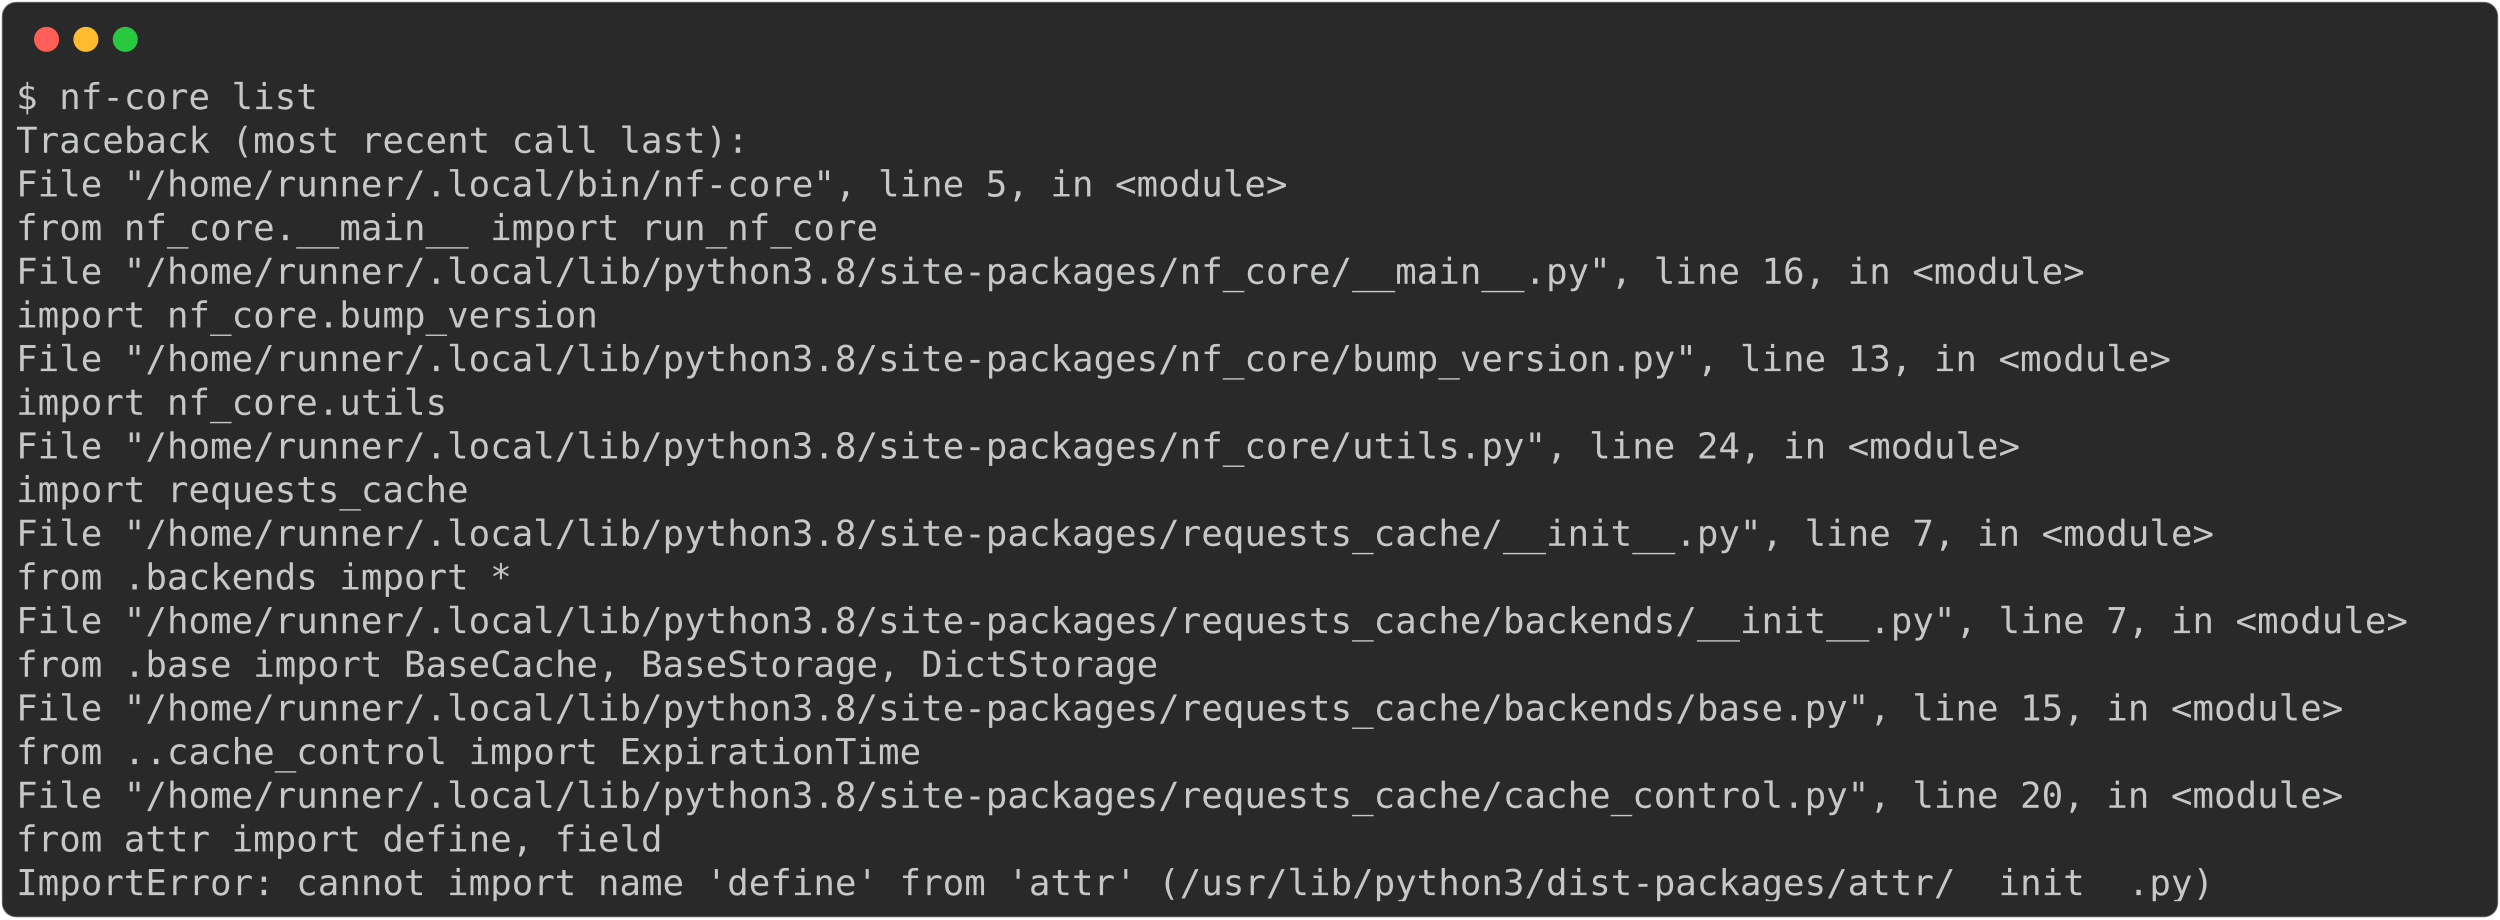
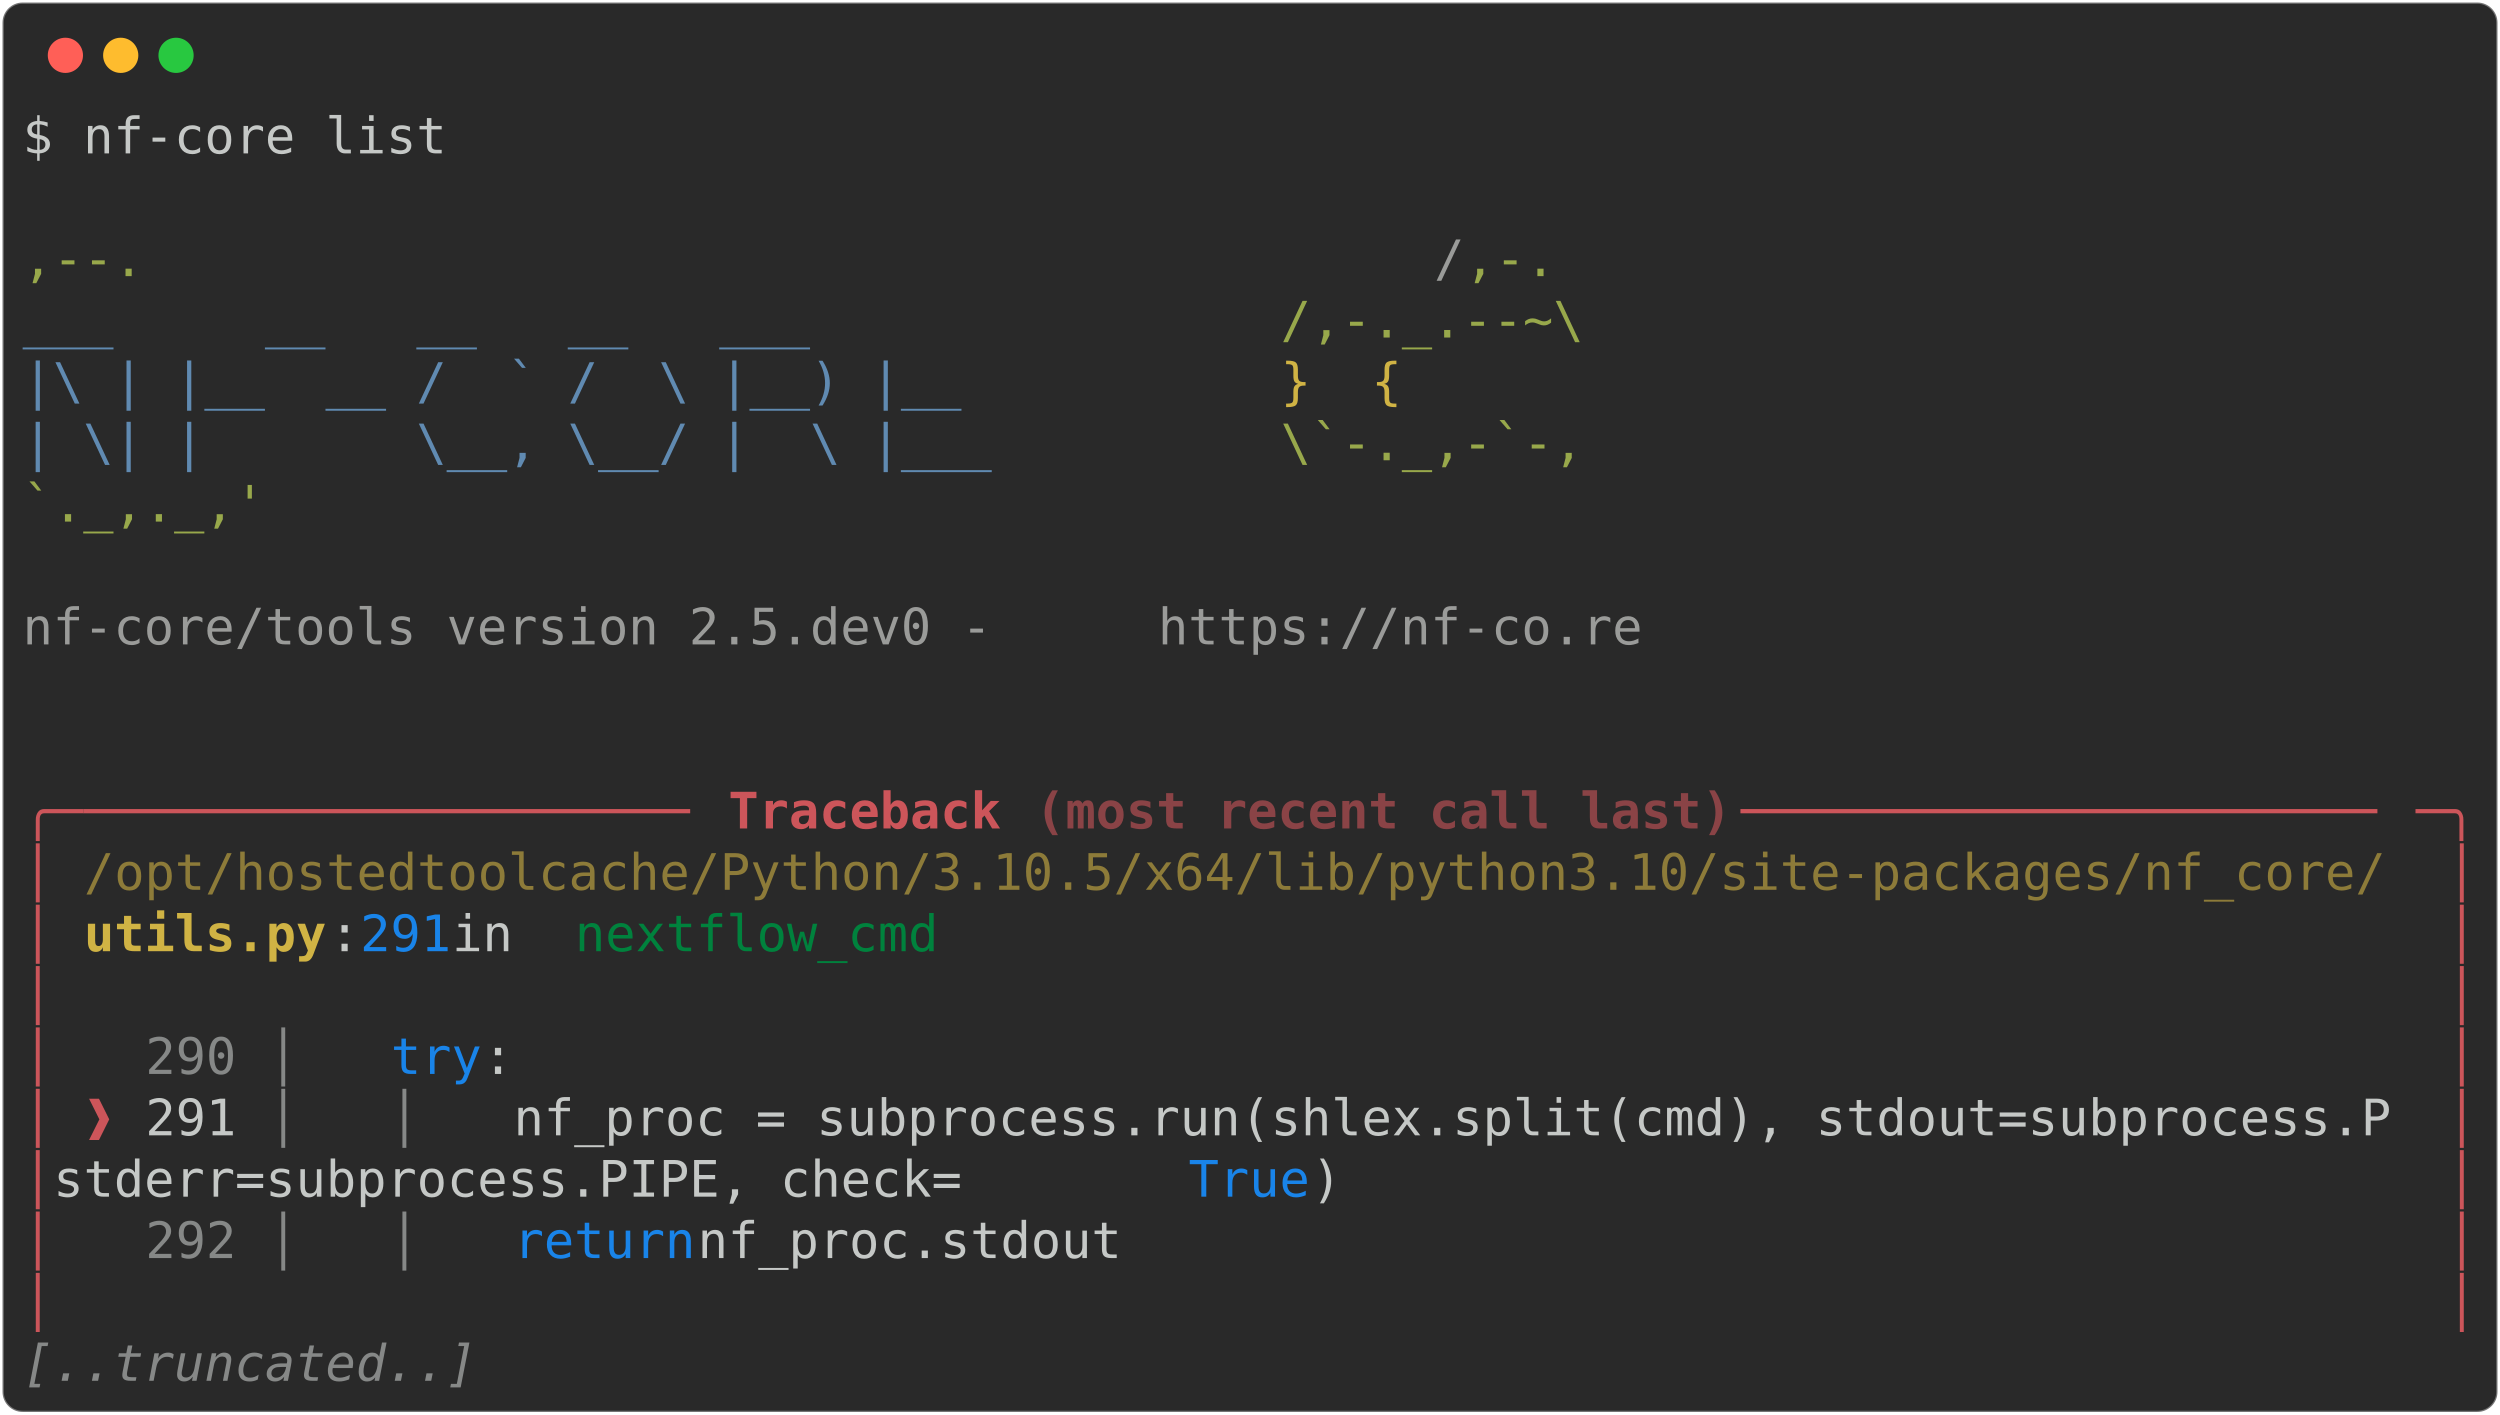
- <svg xmlns="http://www.w3.org/2000/svg" class="rich-terminal" viewBox="0 0 1397 513.6">
+ <svg xmlns="http://www.w3.org/2000/svg" class="rich-terminal" viewBox="0 0 994 562.4">
  <style>

    @font-face {
        font-family: "Fira Code";
        src: local("FiraCode-Regular"),
                url("https://cdnjs.cloudflare.com/ajax/libs/firacode/6.2.0/woff2/FiraCode-Regular.woff2") format("woff2"),
                url("https://cdnjs.cloudflare.com/ajax/libs/firacode/6.2.0/woff/FiraCode-Regular.woff") format("woff");
        font-style: normal;
        font-weight: 400;
    }
    @font-face {
        font-family: "Fira Code";
        src: local("FiraCode-Bold"),
                url("https://cdnjs.cloudflare.com/ajax/libs/firacode/6.2.0/woff2/FiraCode-Bold.woff2") format("woff2"),
                url("https://cdnjs.cloudflare.com/ajax/libs/firacode/6.2.0/woff/FiraCode-Bold.woff") format("woff");
        font-style: bold;
        font-weight: 700;
    }

-     .terminal-2446437940-matrix {
+     .terminal-1567973596-matrix {
        font-family: Fira Code, monospace;
        font-size: 20px;
        line-height: 24.4px;
        font-variant-east-asian: full-width;
    }

-     .terminal-2446437940-title {
+     .terminal-1567973596-title {
        font-size: 18px;
        font-weight: bold;
        font-family: arial;
    }

-     .terminal-2446437940-r1 { fill: #c5c8c6 }
+     .terminal-1567973596-r1 { fill: #c5c8c6 }
+ .terminal-1567973596-r2 { fill: #98a84b }
+ .terminal-1567973596-r3 { fill: #9a9b99 }
+ .terminal-1567973596-r4 { fill: #608ab1 }
+ .terminal-1567973596-r5 { fill: #d0b344 }
+ .terminal-1567973596-r6 { fill: #cc555a }
+ .terminal-1567973596-r7 { fill: #cc555a;font-weight: bold }
+ .terminal-1567973596-r8 { fill: #8a4346;font-weight: bold }
+ .terminal-1567973596-r9 { fill: #8d7b39 }
+ .terminal-1567973596-r10 { fill: #d0b344;font-weight: bold }
+ .terminal-1567973596-r11 { fill: #1984e9 }
+ .terminal-1567973596-r12 { fill: #00823d }
+ .terminal-1567973596-r13 { fill: #868887 }
+ .terminal-1567973596-r14 { fill: #868887;font-style: italic; }
    </style>
  <defs>
-     <clipPath id="terminal-2446437940-clip-terminal">
-       <rect x="0" y="0" width="1377.6" height="462.6" />
-     </clipPath>
-     <clipPath id="terminal-2446437940-line-0">
-       <rect x="0" y="1.5" width="1378.6" height="24.65" />
-     </clipPath>
-     <clipPath id="terminal-2446437940-line-1">
-       <rect x="0" y="25.9" width="1378.6" height="24.65" />
-     </clipPath>
-     <clipPath id="terminal-2446437940-line-2">
-       <rect x="0" y="50.3" width="1378.6" height="24.65" />
-     </clipPath>
-     <clipPath id="terminal-2446437940-line-3">
-       <rect x="0" y="74.7" width="1378.6" height="24.65" />
-     </clipPath>
-     <clipPath id="terminal-2446437940-line-4">
-       <rect x="0" y="99.1" width="1378.6" height="24.65" />
-     </clipPath>
-     <clipPath id="terminal-2446437940-line-5">
-       <rect x="0" y="123.5" width="1378.6" height="24.65" />
-     </clipPath>
-     <clipPath id="terminal-2446437940-line-6">
-       <rect x="0" y="147.9" width="1378.6" height="24.65" />
-     </clipPath>
-     <clipPath id="terminal-2446437940-line-7">
-       <rect x="0" y="172.3" width="1378.6" height="24.65" />
-     </clipPath>
-     <clipPath id="terminal-2446437940-line-8">
-       <rect x="0" y="196.7" width="1378.6" height="24.65" />
-     </clipPath>
-     <clipPath id="terminal-2446437940-line-9">
-       <rect x="0" y="221.1" width="1378.6" height="24.65" />
-     </clipPath>
-     <clipPath id="terminal-2446437940-line-10">
-       <rect x="0" y="245.5" width="1378.6" height="24.65" />
-     </clipPath>
-     <clipPath id="terminal-2446437940-line-11">
-       <rect x="0" y="269.9" width="1378.6" height="24.65" />
-     </clipPath>
-     <clipPath id="terminal-2446437940-line-12">
-       <rect x="0" y="294.3" width="1378.6" height="24.65" />
-     </clipPath>
-     <clipPath id="terminal-2446437940-line-13">
-       <rect x="0" y="318.7" width="1378.6" height="24.65" />
-     </clipPath>
-     <clipPath id="terminal-2446437940-line-14">
-       <rect x="0" y="343.1" width="1378.6" height="24.65" />
-     </clipPath>
-     <clipPath id="terminal-2446437940-line-15">
-       <rect x="0" y="367.5" width="1378.6" height="24.65" />
-     </clipPath>
-     <clipPath id="terminal-2446437940-line-16">
-       <rect x="0" y="391.9" width="1378.6" height="24.65" />
-     </clipPath>
-     <clipPath id="terminal-2446437940-line-17">
-       <rect x="0" y="416.3" width="1378.6" height="24.65" />
+     <clipPath id="terminal-1567973596-clip-terminal">
+       <rect x="0" y="0" width="975.0" height="511.4" />
+     </clipPath>
+     <clipPath id="terminal-1567973596-line-0">
+       <rect x="0" y="1.5" width="976" height="24.65" />
+     </clipPath>
+     <clipPath id="terminal-1567973596-line-1">
+       <rect x="0" y="25.9" width="976" height="24.65" />
+     </clipPath>
+     <clipPath id="terminal-1567973596-line-2">
+       <rect x="0" y="50.3" width="976" height="24.65" />
+     </clipPath>
+     <clipPath id="terminal-1567973596-line-3">
+       <rect x="0" y="74.7" width="976" height="24.65" />
+     </clipPath>
+     <clipPath id="terminal-1567973596-line-4">
+       <rect x="0" y="99.1" width="976" height="24.65" />
+     </clipPath>
+     <clipPath id="terminal-1567973596-line-5">
+       <rect x="0" y="123.5" width="976" height="24.65" />
+     </clipPath>
+     <clipPath id="terminal-1567973596-line-6">
+       <rect x="0" y="147.9" width="976" height="24.65" />
+     </clipPath>
+     <clipPath id="terminal-1567973596-line-7">
+       <rect x="0" y="172.3" width="976" height="24.65" />
+     </clipPath>
+     <clipPath id="terminal-1567973596-line-8">
+       <rect x="0" y="196.7" width="976" height="24.65" />
+     </clipPath>
+     <clipPath id="terminal-1567973596-line-9">
+       <rect x="0" y="221.1" width="976" height="24.65" />
+     </clipPath>
+     <clipPath id="terminal-1567973596-line-10">
+       <rect x="0" y="245.5" width="976" height="24.65" />
+     </clipPath>
+     <clipPath id="terminal-1567973596-line-11">
+       <rect x="0" y="269.9" width="976" height="24.65" />
+     </clipPath>
+     <clipPath id="terminal-1567973596-line-12">
+       <rect x="0" y="294.3" width="976" height="24.65" />
+     </clipPath>
+     <clipPath id="terminal-1567973596-line-13">
+       <rect x="0" y="318.7" width="976" height="24.65" />
+     </clipPath>
+     <clipPath id="terminal-1567973596-line-14">
+       <rect x="0" y="343.1" width="976" height="24.65" />
+     </clipPath>
+     <clipPath id="terminal-1567973596-line-15">
+       <rect x="0" y="367.5" width="976" height="24.65" />
+     </clipPath>
+     <clipPath id="terminal-1567973596-line-16">
+       <rect x="0" y="391.9" width="976" height="24.65" />
+     </clipPath>
+     <clipPath id="terminal-1567973596-line-17">
+       <rect x="0" y="416.3" width="976" height="24.65" />
+     </clipPath>
+     <clipPath id="terminal-1567973596-line-18">
+       <rect x="0" y="440.7" width="976" height="24.65" />
+     </clipPath>
+     <clipPath id="terminal-1567973596-line-19">
+       <rect x="0" y="465.1" width="976" height="24.65" />
    </clipPath>
  </defs>
-   <rect fill="#292929" stroke="rgba(255,255,255,0.35)" stroke-width="1" x="1" y="1" width="1395" height="511.6" rx="8" />
+   <rect fill="#292929" stroke="rgba(255,255,255,0.35)" stroke-width="1" x="1" y="1" width="992" height="560.4" rx="8" />
  <g transform="translate(26,22)">
    <circle cx="0" cy="0" r="7" fill="#ff5f57" />
    <circle cx="22" cy="0" r="7" fill="#febc2e" />
    <circle cx="44" cy="0" r="7" fill="#28c840" />
  </g>
-   <g transform="translate(9, 41)" clip-path="url(#terminal-2446437940-clip-terminal)">
-     <g class="terminal-2446437940-matrix">
-       <text class="terminal-2446437940-r1" x="0" y="20" textLength="170.8" clip-path="url(#terminal-2446437940-line-0)">$ nf-core list</text>
-       <text class="terminal-2446437940-r1" x="1378.6" y="20" textLength="12.2" clip-path="url(#terminal-2446437940-line-0)">
- </text>
-       <text class="terminal-2446437940-r1" x="0" y="44.4" textLength="414.8" clip-path="url(#terminal-2446437940-line-1)">Traceback (most recent call last):</text>
-       <text class="terminal-2446437940-r1" x="1378.6" y="44.4" textLength="12.2" clip-path="url(#terminal-2446437940-line-1)">
- </text>
-       <text class="terminal-2446437940-r1" x="0" y="68.8" textLength="744.2" clip-path="url(#terminal-2446437940-line-2)">  File "/home/runner/.local/bin/nf-core", line 5, in &lt;module&gt;</text>
-       <text class="terminal-2446437940-r1" x="1378.6" y="68.8" textLength="12.2" clip-path="url(#terminal-2446437940-line-2)">
- </text>
-       <text class="terminal-2446437940-r1" x="0" y="93.2" textLength="536.8" clip-path="url(#terminal-2446437940-line-3)">    from nf_core.__main__ import run_nf_core</text>
-       <text class="terminal-2446437940-r1" x="1378.6" y="93.2" textLength="12.2" clip-path="url(#terminal-2446437940-line-3)">
- </text>
-       <text class="terminal-2446437940-r1" x="0" y="117.6" textLength="1195.6" clip-path="url(#terminal-2446437940-line-4)">  File "/home/runner/.local/lib/python3.8/site-packages/nf_core/__main__.py", line 16, in &lt;module&gt;</text>
-       <text class="terminal-2446437940-r1" x="1378.6" y="117.6" textLength="12.2" clip-path="url(#terminal-2446437940-line-4)">
- </text>
-       <text class="terminal-2446437940-r1" x="0" y="142" textLength="378.2" clip-path="url(#terminal-2446437940-line-5)">    import nf_core.bump_version</text>
-       <text class="terminal-2446437940-r1" x="1378.6" y="142" textLength="12.2" clip-path="url(#terminal-2446437940-line-5)">
- </text>
-       <text class="terminal-2446437940-r1" x="0" y="166.4" textLength="1244.4" clip-path="url(#terminal-2446437940-line-6)">  File "/home/runner/.local/lib/python3.8/site-packages/nf_core/bump_version.py", line 13, in &lt;module&gt;</text>
-       <text class="terminal-2446437940-r1" x="1378.6" y="166.4" textLength="12.2" clip-path="url(#terminal-2446437940-line-6)">
- </text>
-       <text class="terminal-2446437940-r1" x="0" y="190.8" textLength="292.8" clip-path="url(#terminal-2446437940-line-7)">    import nf_core.utils</text>
-       <text class="terminal-2446437940-r1" x="1378.6" y="190.8" textLength="12.2" clip-path="url(#terminal-2446437940-line-7)">
- </text>
-       <text class="terminal-2446437940-r1" x="0" y="215.2" textLength="1159" clip-path="url(#terminal-2446437940-line-8)">  File "/home/runner/.local/lib/python3.8/site-packages/nf_core/utils.py", line 24, in &lt;module&gt;</text>
-       <text class="terminal-2446437940-r1" x="1378.6" y="215.2" textLength="12.2" clip-path="url(#terminal-2446437940-line-8)">
- </text>
-       <text class="terminal-2446437940-r1" x="0" y="239.6" textLength="305" clip-path="url(#terminal-2446437940-line-9)">    import requests_cache</text>
-       <text class="terminal-2446437940-r1" x="1378.6" y="239.6" textLength="12.2" clip-path="url(#terminal-2446437940-line-9)">
- </text>
-       <text class="terminal-2446437940-r1" x="0" y="264" textLength="1268.8" clip-path="url(#terminal-2446437940-line-10)">  File "/home/runner/.local/lib/python3.8/site-packages/requests_cache/__init__.py", line 7, in &lt;module&gt;</text>
-       <text class="terminal-2446437940-r1" x="1378.6" y="264" textLength="12.2" clip-path="url(#terminal-2446437940-line-10)">
- </text>
-       <text class="terminal-2446437940-r1" x="0" y="288.4" textLength="329.4" clip-path="url(#terminal-2446437940-line-11)">    from .backends import *</text>
-       <text class="terminal-2446437940-r1" x="1378.6" y="288.4" textLength="12.2" clip-path="url(#terminal-2446437940-line-11)">
- </text>
-       <text class="terminal-2446437940-r1" x="0" y="312.8" textLength="1378.6" clip-path="url(#terminal-2446437940-line-12)">  File "/home/runner/.local/lib/python3.8/site-packages/requests_cache/backends/__init__.py", line 7, in &lt;module&gt;</text>
-       <text class="terminal-2446437940-r1" x="1378.6" y="312.8" textLength="12.2" clip-path="url(#terminal-2446437940-line-12)">
- </text>
-       <text class="terminal-2446437940-r1" x="0" y="337.2" textLength="695.4" clip-path="url(#terminal-2446437940-line-13)">    from .base import BaseCache, BaseStorage, DictStorage</text>
-       <text class="terminal-2446437940-r1" x="1378.6" y="337.2" textLength="12.2" clip-path="url(#terminal-2446437940-line-13)">
- </text>
-       <text class="terminal-2446437940-r1" x="0" y="361.6" textLength="1342" clip-path="url(#terminal-2446437940-line-14)">  File "/home/runner/.local/lib/python3.8/site-packages/requests_cache/backends/base.py", line 15, in &lt;module&gt;</text>
-       <text class="terminal-2446437940-r1" x="1378.6" y="361.6" textLength="12.2" clip-path="url(#terminal-2446437940-line-14)">
- </text>
-       <text class="terminal-2446437940-r1" x="0" y="386" textLength="561.2" clip-path="url(#terminal-2446437940-line-15)">    from ..cache_control import ExpirationTime</text>
-       <text class="terminal-2446437940-r1" x="1378.6" y="386" textLength="12.2" clip-path="url(#terminal-2446437940-line-15)">
- </text>
-       <text class="terminal-2446437940-r1" x="0" y="410.4" textLength="1342" clip-path="url(#terminal-2446437940-line-16)">  File "/home/runner/.local/lib/python3.8/site-packages/requests_cache/cache_control.py", line 20, in &lt;module&gt;</text>
-       <text class="terminal-2446437940-r1" x="1378.6" y="410.4" textLength="12.2" clip-path="url(#terminal-2446437940-line-16)">
- </text>
-       <text class="terminal-2446437940-r1" x="0" y="434.8" textLength="414.8" clip-path="url(#terminal-2446437940-line-17)">    from attr import define, field</text>
-       <text class="terminal-2446437940-r1" x="1378.6" y="434.8" textLength="12.2" clip-path="url(#terminal-2446437940-line-17)">
- </text>
-       <text class="terminal-2446437940-r1" x="0" y="459.2" textLength="1244.4" clip-path="url(#terminal-2446437940-line-18)">ImportError: cannot import name 'define' from 'attr' (/usr/lib/python3/dist-packages/attr/__init__.py)</text>
-       <text class="terminal-2446437940-r1" x="1378.6" y="459.2" textLength="12.2" clip-path="url(#terminal-2446437940-line-18)">
+   <g transform="translate(9, 41)" clip-path="url(#terminal-1567973596-clip-terminal)">
+     <g class="terminal-1567973596-matrix">
+       <text class="terminal-1567973596-r1" x="0" y="20" textLength="170.8" clip-path="url(#terminal-1567973596-line-0)">$ nf-core list</text>
+       <text class="terminal-1567973596-r1" x="976" y="20" textLength="12.2" clip-path="url(#terminal-1567973596-line-0)">
+ </text>
+       <text class="terminal-1567973596-r1" x="976" y="44.4" textLength="12.2" clip-path="url(#terminal-1567973596-line-1)">
+ </text>
+       <text class="terminal-1567973596-r2" x="0" y="68.8" textLength="561.2" clip-path="url(#terminal-1567973596-line-2)">                                          ,--.</text>
+       <text class="terminal-1567973596-r3" x="561.2" y="68.8" textLength="12.2" clip-path="url(#terminal-1567973596-line-2)">/</text>
+       <text class="terminal-1567973596-r2" x="573.4" y="68.8" textLength="36.6" clip-path="url(#terminal-1567973596-line-2)">,-.</text>
+       <text class="terminal-1567973596-r1" x="976" y="68.8" textLength="12.2" clip-path="url(#terminal-1567973596-line-2)">
+ </text>
+       <text class="terminal-1567973596-r4" x="0" y="93.2" textLength="500.2" clip-path="url(#terminal-1567973596-line-3)">          ___     __   __   __   ___     </text>
+       <text class="terminal-1567973596-r2" x="500.2" y="93.2" textLength="122" clip-path="url(#terminal-1567973596-line-3)">/,-._.--~\</text>
+       <text class="terminal-1567973596-r1" x="976" y="93.2" textLength="12.2" clip-path="url(#terminal-1567973596-line-3)">
+ </text>
+       <text class="terminal-1567973596-r4" x="0" y="117.6" textLength="500.2" clip-path="url(#terminal-1567973596-line-4)">    |\ | |__  __ /  ` /  \ |__) |__      </text>
+       <text class="terminal-1567973596-r5" x="500.2" y="117.6" textLength="85.4" clip-path="url(#terminal-1567973596-line-4)">   }  {</text>
+       <text class="terminal-1567973596-r1" x="976" y="117.6" textLength="12.2" clip-path="url(#terminal-1567973596-line-4)">
+ </text>
+       <text class="terminal-1567973596-r4" x="0" y="142" textLength="500.2" clip-path="url(#terminal-1567973596-line-5)">    | \| |       \__, \__/ |  \ |___     </text>
+       <text class="terminal-1567973596-r2" x="500.2" y="142" textLength="122" clip-path="url(#terminal-1567973596-line-5)">\`-._,-`-,</text>
+       <text class="terminal-1567973596-r1" x="976" y="142" textLength="12.2" clip-path="url(#terminal-1567973596-line-5)">
+ </text>
+       <text class="terminal-1567973596-r2" x="0" y="166.4" textLength="610" clip-path="url(#terminal-1567973596-line-6)">                                          `._,._,'</text>
+       <text class="terminal-1567973596-r1" x="976" y="166.4" textLength="12.2" clip-path="url(#terminal-1567973596-line-6)">
+ </text>
+       <text class="terminal-1567973596-r1" x="976" y="190.8" textLength="12.2" clip-path="url(#terminal-1567973596-line-7)">
+ </text>
+       <text class="terminal-1567973596-r3" x="0" y="215.2" textLength="451.4" clip-path="url(#terminal-1567973596-line-8)">    nf-core/tools version 2.5.dev0 - </text>
+       <text class="terminal-1567973596-r3" x="451.4" y="215.2" textLength="195.2" clip-path="url(#terminal-1567973596-line-8)">https://nf-co.re</text>
+       <text class="terminal-1567973596-r1" x="976" y="215.2" textLength="12.2" clip-path="url(#terminal-1567973596-line-8)">
+ </text>
+       <text class="terminal-1567973596-r1" x="976" y="239.6" textLength="12.2" clip-path="url(#terminal-1567973596-line-9)">
+ </text>
+       <text class="terminal-1567973596-r1" x="976" y="264" textLength="12.2" clip-path="url(#terminal-1567973596-line-10)">
+ </text>
+       <text class="terminal-1567973596-r6" x="0" y="288.4" textLength="24.4" clip-path="url(#terminal-1567973596-line-11)">╭─</text>
+       <text class="terminal-1567973596-r6" x="24.4" y="288.4" textLength="256.2" clip-path="url(#terminal-1567973596-line-11)">──────────────────── </text>
+       <text class="terminal-1567973596-r7" x="280.6" y="288.4" textLength="122" clip-path="url(#terminal-1567973596-line-11)">Traceback </text>
+       <text class="terminal-1567973596-r8" x="402.6" y="288.4" textLength="280.6" clip-path="url(#terminal-1567973596-line-11)">(most recent call last)</text>
+       <text class="terminal-1567973596-r6" x="683.2" y="288.4" textLength="268.4" clip-path="url(#terminal-1567973596-line-11)"> ─────────────────────</text>
+       <text class="terminal-1567973596-r6" x="951.6" y="288.4" textLength="24.4" clip-path="url(#terminal-1567973596-line-11)">─╮</text>
+       <text class="terminal-1567973596-r1" x="976" y="288.4" textLength="12.2" clip-path="url(#terminal-1567973596-line-11)">
+ </text>
+       <text class="terminal-1567973596-r6" x="0" y="312.8" textLength="12.2" clip-path="url(#terminal-1567973596-line-12)">│</text>
+       <text class="terminal-1567973596-r9" x="24.4" y="312.8" textLength="927.2" clip-path="url(#terminal-1567973596-line-12)">/opt/hostedtoolcache/Python/3.10.5/x64/lib/python3.10/site-packages/nf_core/</text>
+       <text class="terminal-1567973596-r6" x="963.8" y="312.8" textLength="12.2" clip-path="url(#terminal-1567973596-line-12)">│</text>
+       <text class="terminal-1567973596-r1" x="976" y="312.8" textLength="12.2" clip-path="url(#terminal-1567973596-line-12)">
+ </text>
+       <text class="terminal-1567973596-r6" x="0" y="337.2" textLength="12.2" clip-path="url(#terminal-1567973596-line-13)">│</text>
+       <text class="terminal-1567973596-r10" x="24.4" y="337.2" textLength="97.6" clip-path="url(#terminal-1567973596-line-13)">utils.py</text>
+       <text class="terminal-1567973596-r1" x="122" y="337.2" textLength="12.2" clip-path="url(#terminal-1567973596-line-13)">:</text>
+       <text class="terminal-1567973596-r11" x="134.2" y="337.2" textLength="36.6" clip-path="url(#terminal-1567973596-line-13)">291</text>
+       <text class="terminal-1567973596-r1" x="170.8" y="337.2" textLength="48.8" clip-path="url(#terminal-1567973596-line-13)"> in </text>
+       <text class="terminal-1567973596-r12" x="219.6" y="337.2" textLength="146.4" clip-path="url(#terminal-1567973596-line-13)">nextflow_cmd</text>
+       <text class="terminal-1567973596-r6" x="963.8" y="337.2" textLength="12.2" clip-path="url(#terminal-1567973596-line-13)">│</text>
+       <text class="terminal-1567973596-r1" x="976" y="337.2" textLength="12.2" clip-path="url(#terminal-1567973596-line-13)">
+ </text>
+       <text class="terminal-1567973596-r6" x="0" y="361.6" textLength="12.2" clip-path="url(#terminal-1567973596-line-14)">│</text>
+       <text class="terminal-1567973596-r6" x="963.8" y="361.6" textLength="12.2" clip-path="url(#terminal-1567973596-line-14)">│</text>
+       <text class="terminal-1567973596-r1" x="976" y="361.6" textLength="12.2" clip-path="url(#terminal-1567973596-line-14)">
+ </text>
+       <text class="terminal-1567973596-r6" x="0" y="386" textLength="12.2" clip-path="url(#terminal-1567973596-line-15)">│</text>
+       <text class="terminal-1567973596-r13" x="48.8" y="386" textLength="48.8" clip-path="url(#terminal-1567973596-line-15)">290 </text>
+       <text class="terminal-1567973596-r13" x="97.6" y="386" textLength="48.8" clip-path="url(#terminal-1567973596-line-15)">│   </text>
+       <text class="terminal-1567973596-r11" x="146.4" y="386" textLength="36.6" clip-path="url(#terminal-1567973596-line-15)">try</text>
+       <text class="terminal-1567973596-r1" x="183" y="386" textLength="780.8" clip-path="url(#terminal-1567973596-line-15)">:                                                               </text>
+       <text class="terminal-1567973596-r6" x="963.8" y="386" textLength="12.2" clip-path="url(#terminal-1567973596-line-15)">│</text>
+       <text class="terminal-1567973596-r1" x="976" y="386" textLength="12.2" clip-path="url(#terminal-1567973596-line-15)">
+ </text>
+       <text class="terminal-1567973596-r6" x="0" y="410.4" textLength="12.2" clip-path="url(#terminal-1567973596-line-16)">│</text>
+       <text class="terminal-1567973596-r6" x="24.4" y="410.4" textLength="24.4" clip-path="url(#terminal-1567973596-line-16)">❱ </text>
+       <text class="terminal-1567973596-r1" x="48.8" y="410.4" textLength="48.8" clip-path="url(#terminal-1567973596-line-16)">291 </text>
+       <text class="terminal-1567973596-r13" x="97.6" y="410.4" textLength="97.6" clip-path="url(#terminal-1567973596-line-16)">│   │   </text>
+       <text class="terminal-1567973596-r1" x="195.2" y="410.4" textLength="768.6" clip-path="url(#terminal-1567973596-line-16)">nf_proc = subprocess.run(shlex.split(cmd), stdout=subprocess.P </text>
+       <text class="terminal-1567973596-r6" x="963.8" y="410.4" textLength="12.2" clip-path="url(#terminal-1567973596-line-16)">│</text>
+       <text class="terminal-1567973596-r1" x="976" y="410.4" textLength="12.2" clip-path="url(#terminal-1567973596-line-16)">
+ </text>
+       <text class="terminal-1567973596-r6" x="0" y="434.8" textLength="12.2" clip-path="url(#terminal-1567973596-line-17)">│</text>
+       <text class="terminal-1567973596-r1" x="12.2" y="434.8" textLength="451.4" clip-path="url(#terminal-1567973596-line-17)">       stderr=subprocess.PIPE, check=</text>
+       <text class="terminal-1567973596-r11" x="463.6" y="434.8" textLength="48.8" clip-path="url(#terminal-1567973596-line-17)">True</text>
+       <text class="terminal-1567973596-r1" x="512.4" y="434.8" textLength="451.4" clip-path="url(#terminal-1567973596-line-17)">)                                    </text>
+       <text class="terminal-1567973596-r6" x="963.8" y="434.8" textLength="12.2" clip-path="url(#terminal-1567973596-line-17)">│</text>
+       <text class="terminal-1567973596-r1" x="976" y="434.8" textLength="12.2" clip-path="url(#terminal-1567973596-line-17)">
+ </text>
+       <text class="terminal-1567973596-r6" x="0" y="459.2" textLength="12.2" clip-path="url(#terminal-1567973596-line-18)">│</text>
+       <text class="terminal-1567973596-r13" x="48.8" y="459.2" textLength="48.8" clip-path="url(#terminal-1567973596-line-18)">292 </text>
+       <text class="terminal-1567973596-r13" x="97.6" y="459.2" textLength="97.6" clip-path="url(#terminal-1567973596-line-18)">│   │   </text>
+       <text class="terminal-1567973596-r11" x="195.2" y="459.2" textLength="73.2" clip-path="url(#terminal-1567973596-line-18)">return</text>
+       <text class="terminal-1567973596-r1" x="268.4" y="459.2" textLength="695.4" clip-path="url(#terminal-1567973596-line-18)"> nf_proc.stdout                                          </text>
+       <text class="terminal-1567973596-r6" x="963.8" y="459.2" textLength="12.2" clip-path="url(#terminal-1567973596-line-18)">│</text>
+       <text class="terminal-1567973596-r1" x="976" y="459.2" textLength="12.2" clip-path="url(#terminal-1567973596-line-18)">
+ </text>
+       <text class="terminal-1567973596-r6" x="0" y="483.6" textLength="12.2" clip-path="url(#terminal-1567973596-line-19)">│</text>
+       <text class="terminal-1567973596-r6" x="963.8" y="483.6" textLength="12.2" clip-path="url(#terminal-1567973596-line-19)">│</text>
+       <text class="terminal-1567973596-r1" x="976" y="483.6" textLength="12.2" clip-path="url(#terminal-1567973596-line-19)">
+ </text>
+       <text class="terminal-1567973596-r14" x="0" y="508" textLength="183" clip-path="url(#terminal-1567973596-line-20)">[..truncated..]</text>
+       <text class="terminal-1567973596-r1" x="976" y="508" textLength="12.2" clip-path="url(#terminal-1567973596-line-20)">
</text>
    </g>
  </g>
</svg>
